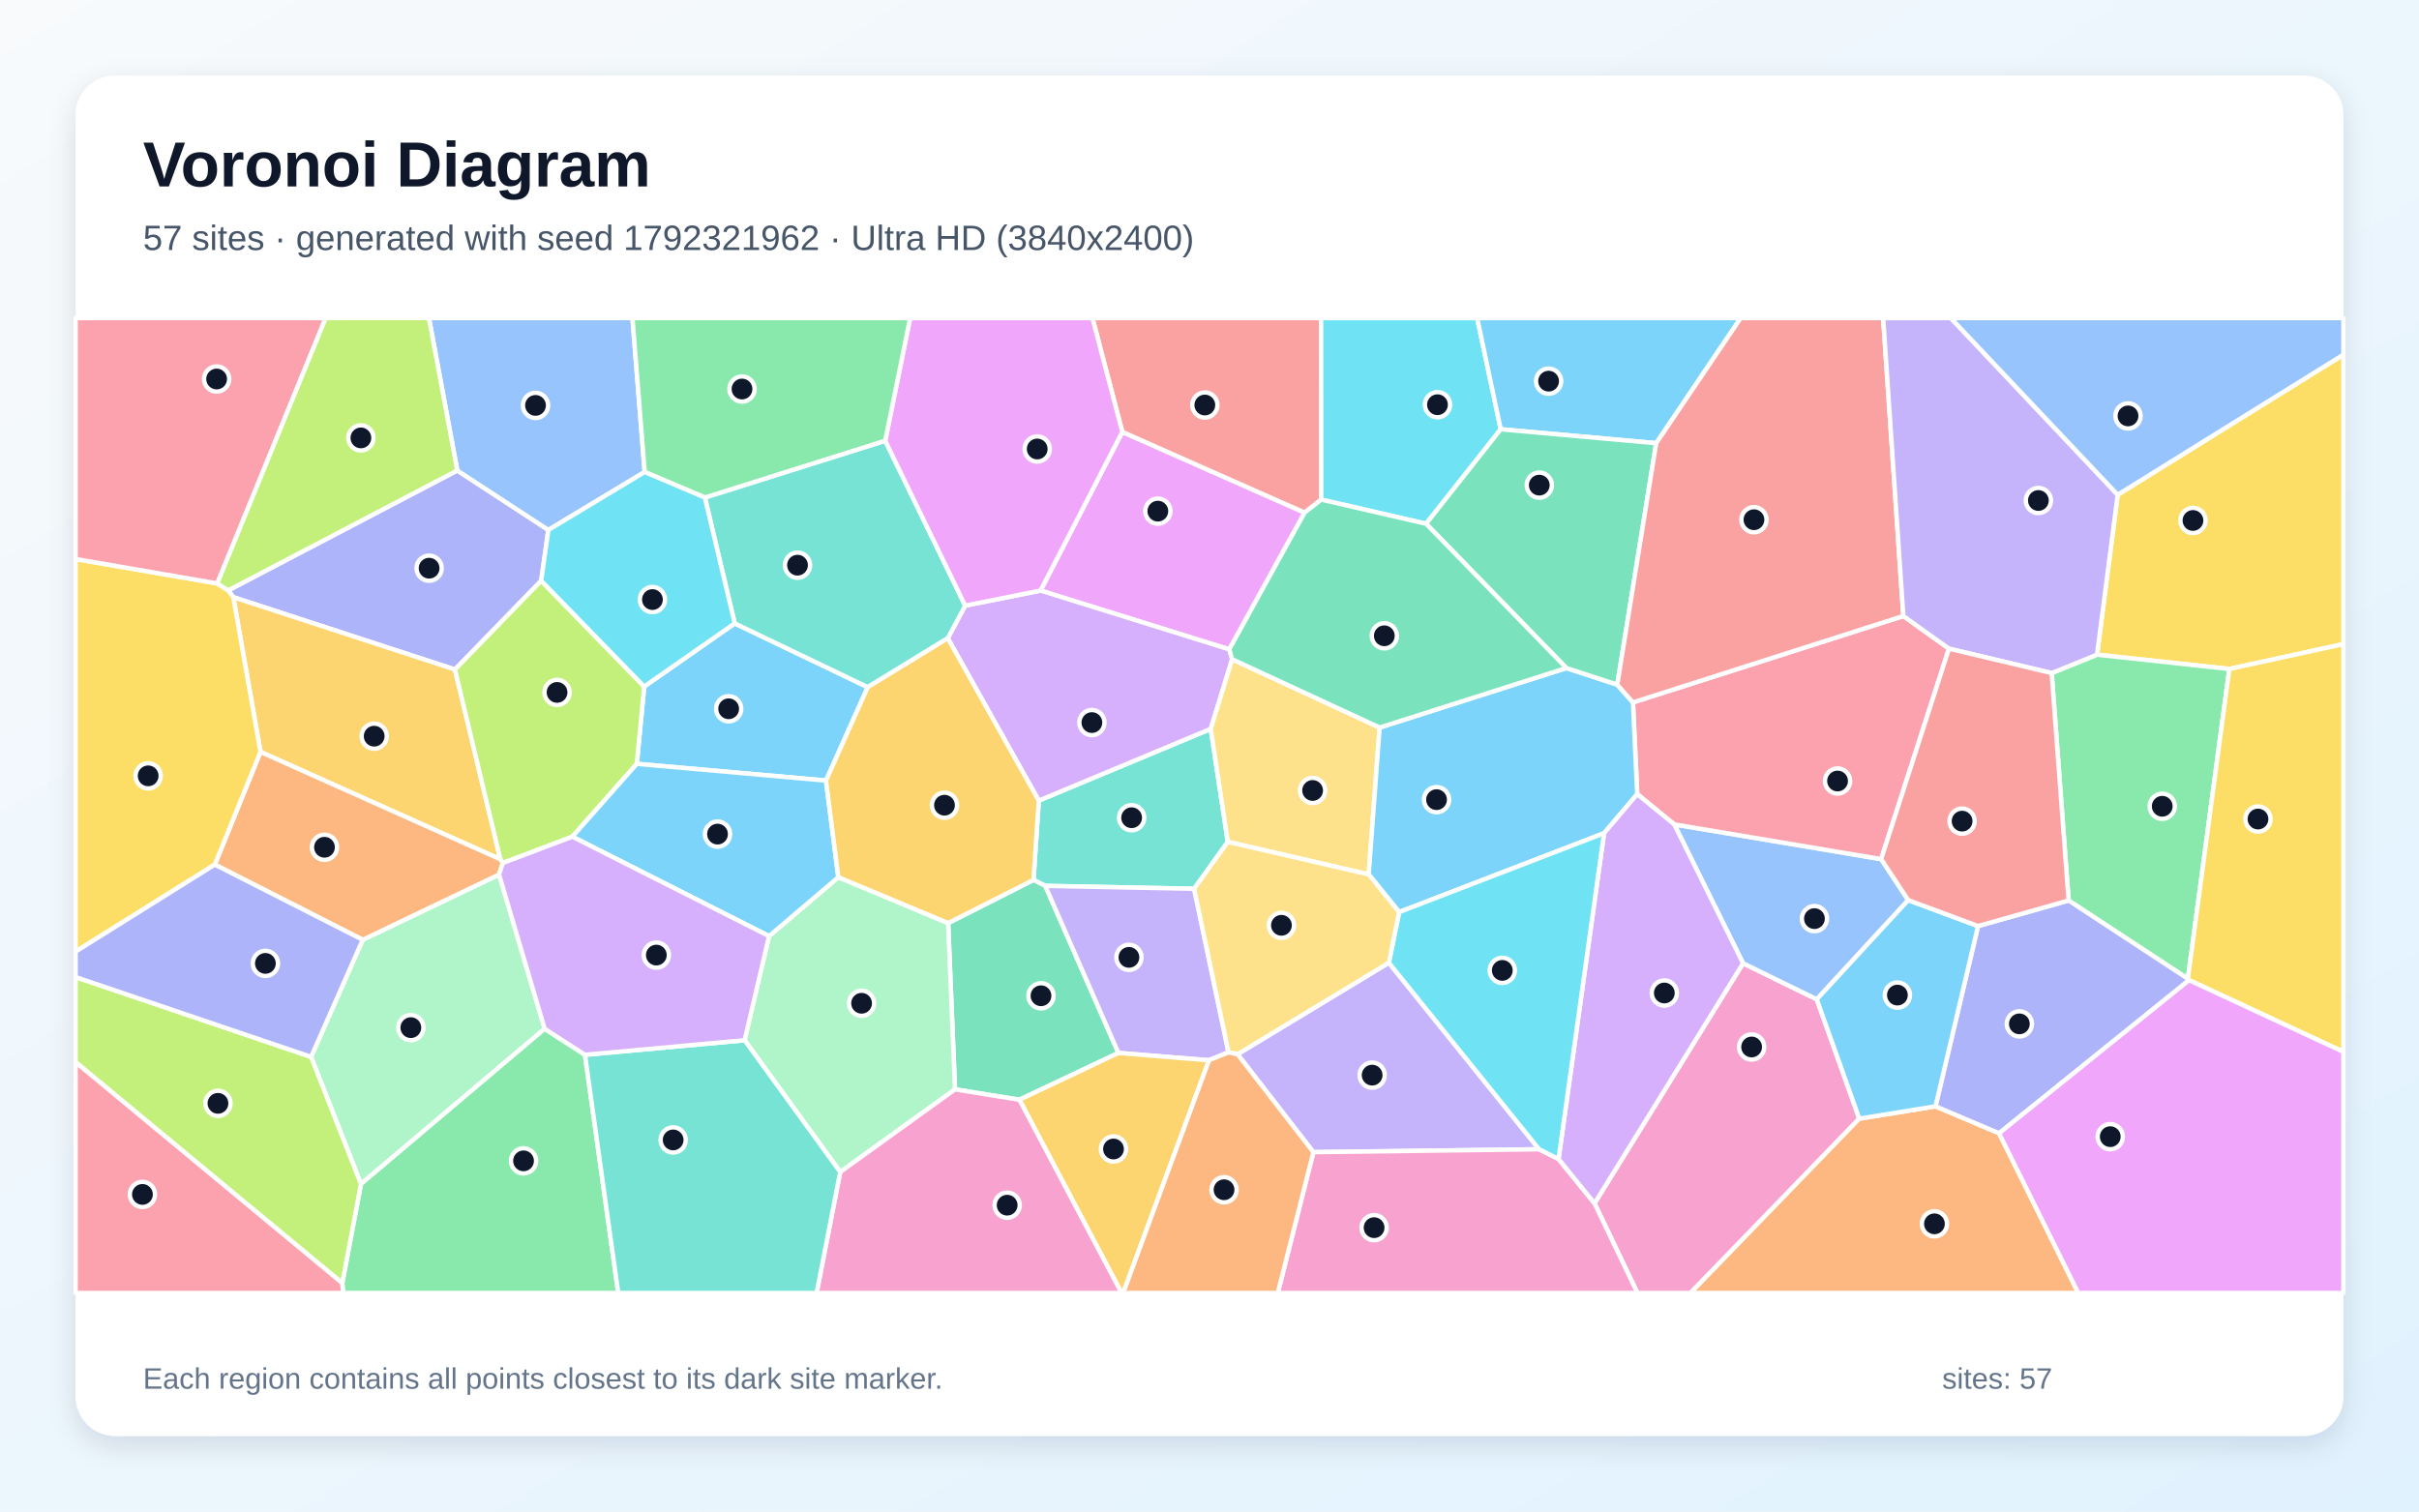
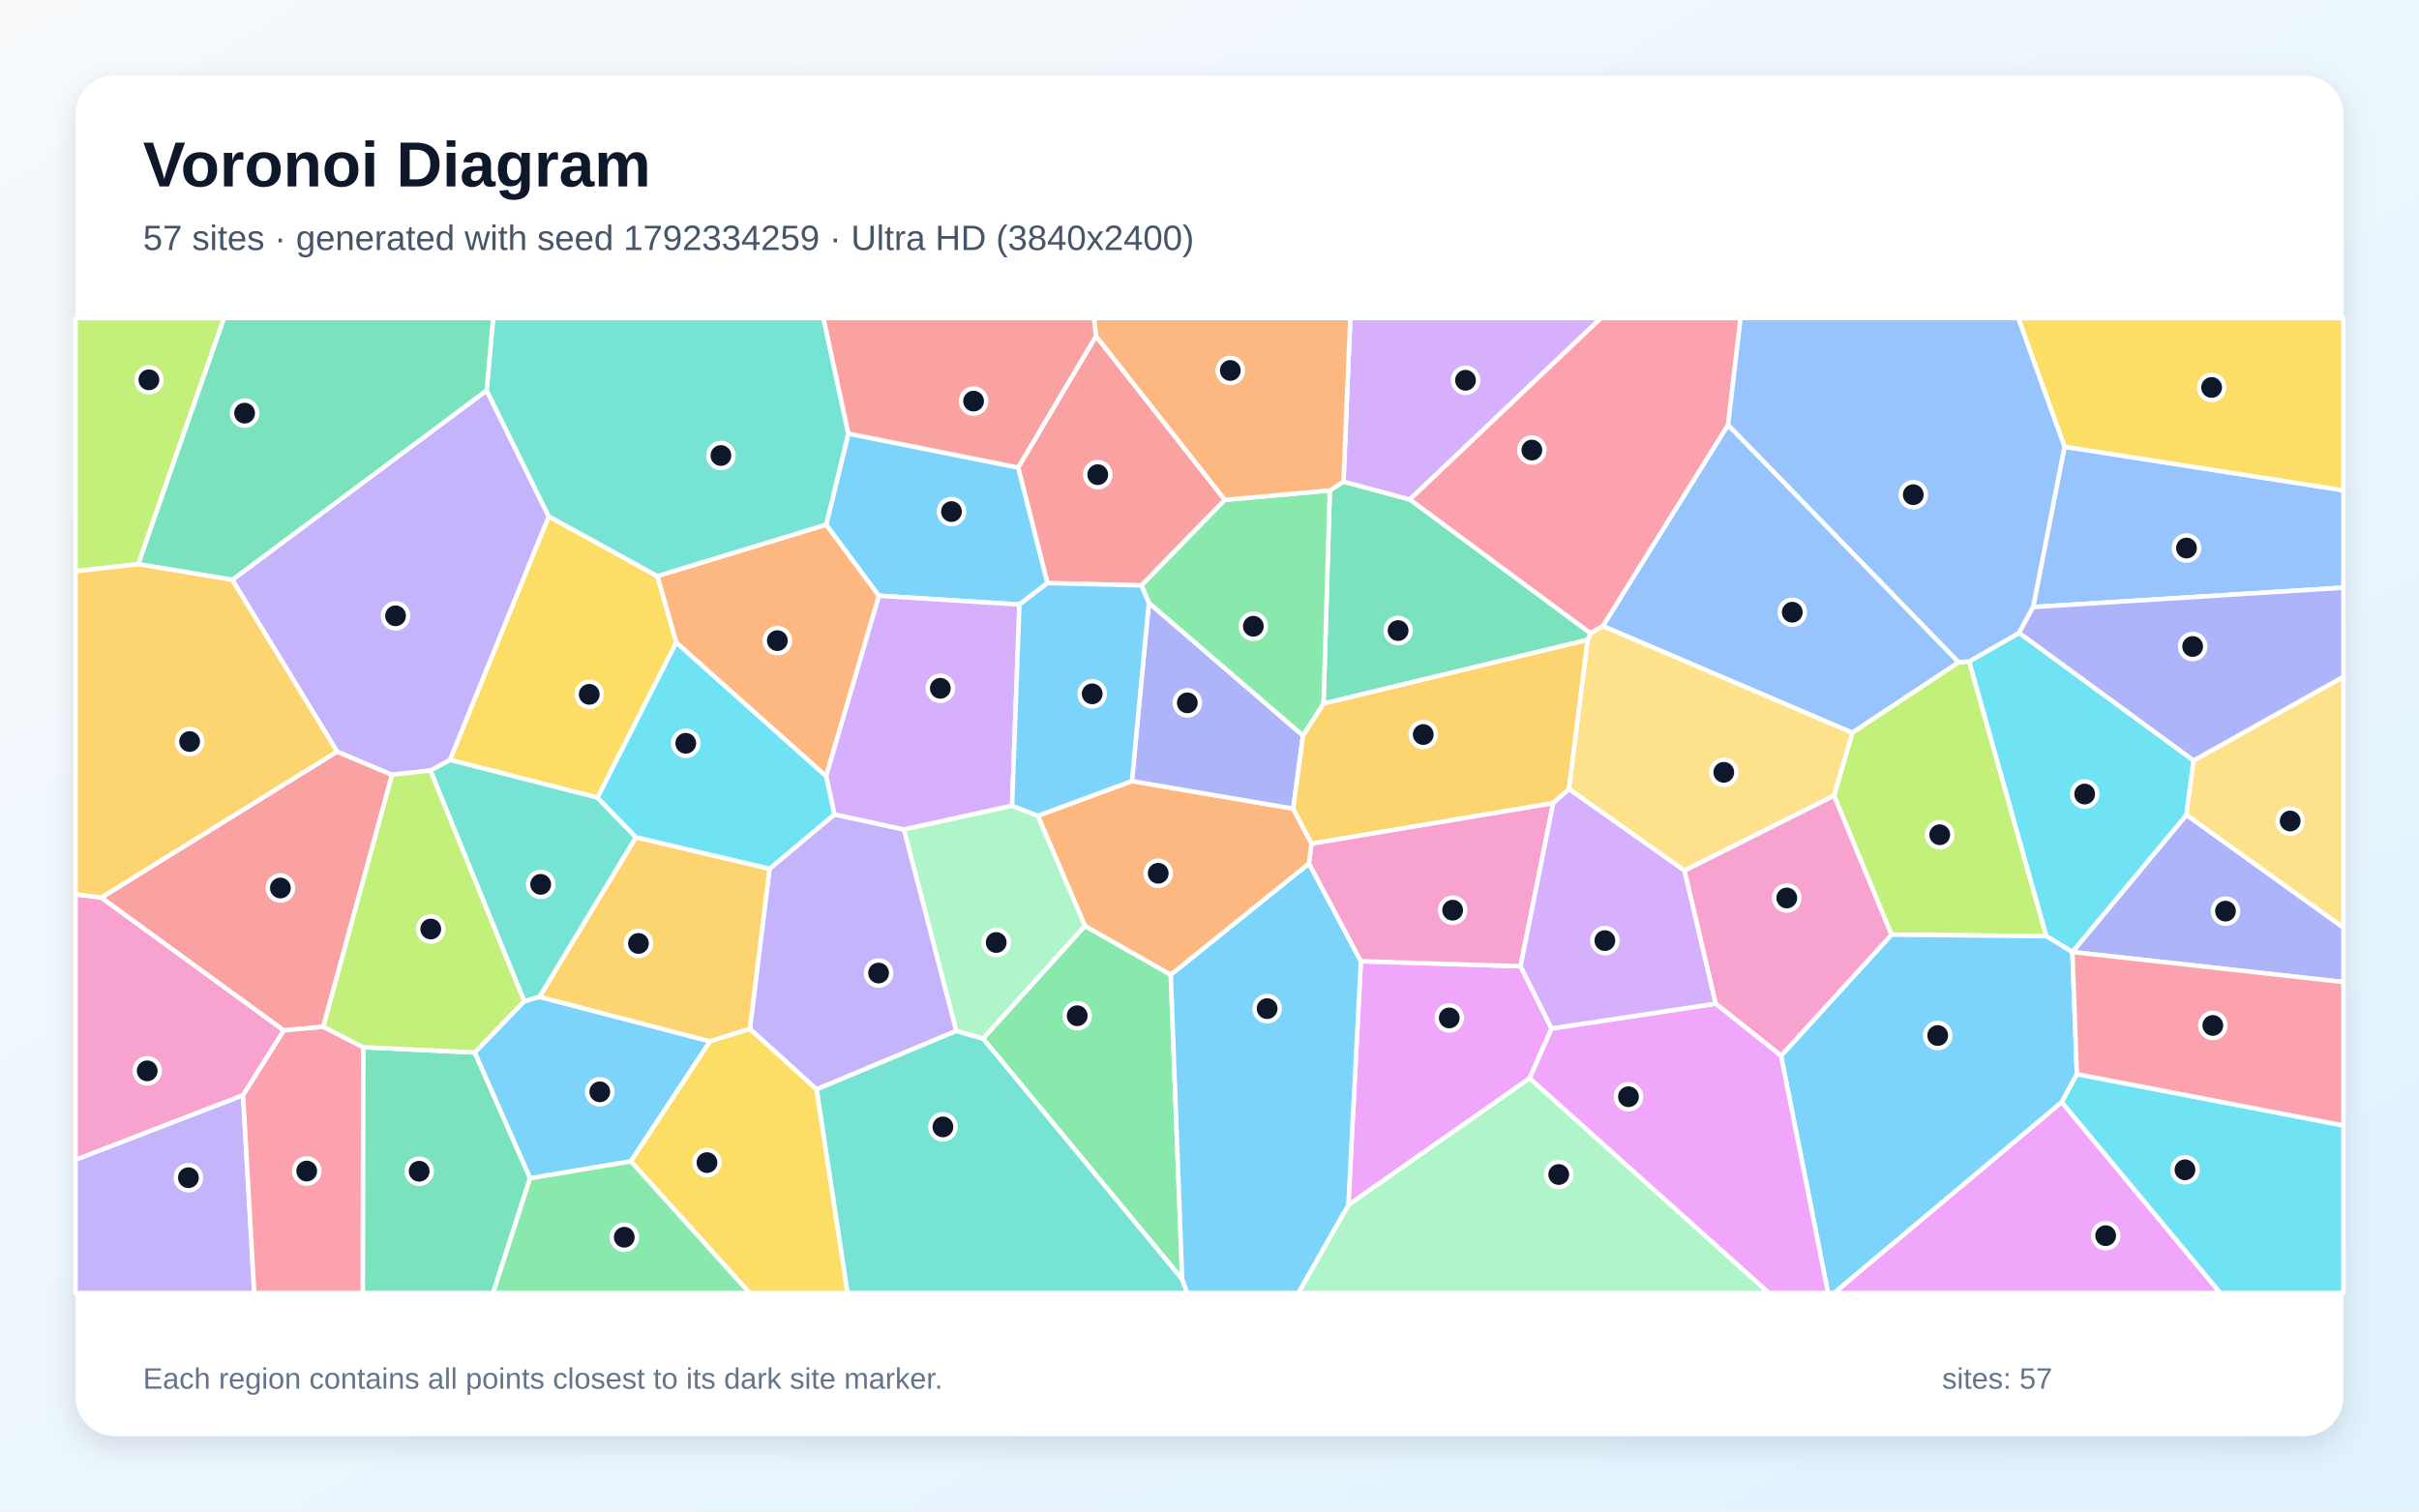
<svg xmlns="http://www.w3.org/2000/svg" width="3840" height="2400" viewBox="0 0 3840 2400" role="img" aria-labelledby="title description">
  <defs>
    <linearGradient id="background" x1="0" y1="0" x2="1" y2="1">
      <stop stop-color="#F8FAFC" />
      <stop offset="1" stop-color="#E0F2FE" />
    </linearGradient>
    <filter id="shadow" x="-5%" y="-5%" width="110%" height="110%">
      <feDropShadow dx="0" dy="15" stdDeviation="22" flood-color="#0F172A" flood-opacity=".12" />
    </filter>
  </defs>
  <rect width="3840" height="2400" fill="url(#background)" />
  <rect x="120" y="120" width="3600" height="2160" rx="63" fill="#FFFFFF" filter="url(#shadow)" />
  <g font-family="Arial, sans-serif">
    <text x="227" y="296" font-size="101" font-weight="700" fill="#0F172A">Voronoi Diagram</text>
-     <text x="227" y="397" font-size="56" fill="#475569">57 sites · generated with seed 1792321962 · Ultra HD (3840x2400)</text>
+     <text x="227" y="397" font-size="56" fill="#475569">57 sites · generated with seed 1792334259 · Ultra HD (3840x2400)</text>
  </g>
  <g stroke="#FFFFFF" stroke-width="7" stroke-linejoin="round">
-     <polygon points="1311.2,1239.4 1010.9,1212.8 1022.6,1090.1 1166.3,989.8 1377.5,1091.1" fill="#38BDF8" fill-opacity="0.65" />
-     <polygon points="1964.5,1673.9 2204.7,1528.6 2443.2,1824.8 2084.9,1829.4" fill="#A78BFA" fill-opacity="0.65" />
-     <polygon points="2531.2,1910.7 2767.0,1529.5 2884.0,1586.7 2951.5,1776.2 2683.6,2053.0 2599.3,2053.0" fill="#F472B6" fill-opacity="0.65" />
-     <polygon points="2951.5,1776.2 3072.5,1756.6 3173.4,1799.4 3299.1,2053.0 2683.6,2053.0" fill="#FB923C" fill-opacity="0.65" />
-     <polygon points="3538.9,1062.2 3328.9,1039.5 3361.7,785.6 3720.0,563.1 3720.0,1022.7" fill="#FACC15" fill-opacity="0.65" />
-     <polygon points="3473.1,1554.1 3283.8,1429.8 3256.9,1068.7 3328.9,1039.5 3538.9,1062.2" fill="#4ADE80" fill-opacity="0.65" />
-     <polygon points="1895.6,1411.2 1659.3,1406.6 1640.6,1397.1 1649.0,1271.2 1922.0,1157.3 1949.1,1336.7" fill="#2DD4BF" fill-opacity="0.65" />
-     <polygon points="2657.8,1309.0 2986.2,1364.1 3029.2,1429.2 2884.0,1586.7 2767.0,1529.5" fill="#60A5FA" fill-opacity="0.65" />
-     <polygon points="1781.6,685.8 2071.0,813.9 1951.4,1031.1 1651.8,937.7" fill="#E879F9" fill-opacity="0.65" />
-     <polygon points="1618.2,1746.2 1516.0,1729.7 1505.1,1465.7 1640.6,1397.1 1659.3,1406.6 1775.4,1671.9" fill="#34D399" fill-opacity="0.65" />
-     <polygon points="2097.4,793.3 2071.0,813.9 1781.6,685.8 1734.2,505.0 2097.1,505.0" fill="#F87171" fill-opacity="0.65" />
-     <polygon points="725.9,747.0 870.5,841.5 859.1,922.1 722.2,1063.1 370.3,948.2 362.3,937.4" fill="#818CF8" fill-opacity="0.65" />
-     <polygon points="413.5,1193.9 370.3,948.2 722.2,1063.1 794.3,1364.4" fill="#FBBF24" fill-opacity="0.65" />
-     <polygon points="908.6,1328.5 798.2,1370.3 794.3,1364.4 722.2,1063.1 859.1,922.1 1022.6,1090.1 1010.9,1212.8" fill="#A3E635" fill-opacity="0.65" />
-     <polygon points="1504.5,1013.4 1532.2,961.6 1651.8,937.7 1951.4,1031.1 1956.0,1046.8 1922.0,1157.3 1649.0,1271.2" fill="#C084FC" fill-opacity="0.65" />
-     <polygon points="2599.0,1260.9 2592.2,1115.3 3021.4,978.1 3093.8,1029.9 2986.2,1364.1 2657.8,1309.0" fill="#FB7185" fill-opacity="0.65" />
-     <polygon points="2382.3,681.6 2263.8,831.6 2097.4,793.3 2097.1,505.0 2344.9,505.0" fill="#22D3EE" fill-opacity="0.65" />
-     <polygon points="493.8,1678.1 575.8,1492.2 792.2,1388.6 864.6,1633.5 573.0,1880.0" fill="#86EFAC" fill-opacity="0.65" />
-     <polygon points="1956.0,1046.8 2190.1,1155.2 2172.7,1388.4 1949.1,1336.7 1922.0,1157.3" fill="#FCD34D" fill-opacity="0.65" />
-     <polygon points="2629.1,703.7 2382.3,681.6 2344.9,505.0 2763.2,505.0" fill="#38BDF8" fill-opacity="0.65" />
-     <polygon points="2221.1,1448.2 2172.7,1388.4 2190.1,1155.2 2486.5,1060.7 2567.3,1087.1 2592.2,1115.3 2599.0,1260.9 2546.3,1323.0" fill="#38BDF8" fill-opacity="0.65" />
-     <polygon points="1919.2,1683.5 1775.4,1671.9 1659.3,1406.6 1895.6,1411.2 1950.2,1670.8" fill="#A78BFA" fill-opacity="0.65" />
-     <polygon points="2084.9,1829.4 2443.2,1824.8 2474.1,1840.2 2531.2,1910.7 2599.3,2053.0 2028.4,2053.0" fill="#F472B6" fill-opacity="0.65" />
-     <polygon points="792.2,1388.6 575.8,1492.2 341.0,1372.8 413.5,1193.9 794.3,1364.4 798.2,1370.3" fill="#FB923C" fill-opacity="0.65" />
-     <polygon points="341.0,1372.8 120.0,1511.0 120.0,887.6 344.9,926.4 362.3,937.4 370.3,948.2 413.5,1193.9" fill="#FACC15" fill-opacity="0.65" />
-     <polygon points="543.3,2037.4 573.0,1880.0 864.6,1633.5 928.6,1674.8 981.4,2053.0 544.7,2053.0" fill="#4ADE80" fill-opacity="0.65" />
-     <polygon points="1118.9,790.0 1405.2,699.8 1532.2,961.6 1504.5,1013.4 1377.5,1091.1 1166.3,989.8" fill="#2DD4BF" fill-opacity="0.65" />
-     <polygon points="1023.4,749.4 870.5,841.5 725.9,747.0 680.9,505.0 1004.0,505.0" fill="#60A5FA" fill-opacity="0.65" />
-     <polygon points="1781.6,685.8 1651.8,937.7 1532.2,961.6 1405.2,699.8 1444.8,505.0 1734.2,505.0" fill="#E879F9" fill-opacity="0.65" />
-     <polygon points="2629.1,703.7 2567.3,1087.1 2486.5,1060.7 2263.8,831.6 2382.3,681.6" fill="#34D399" fill-opacity="0.65" />
-     <polygon points="3021.4,978.1 2592.2,1115.3 2567.3,1087.1 2629.1,703.7 2763.2,505.0 2989.4,505.0" fill="#F87171" fill-opacity="0.65" />
-     <polygon points="3173.4,1799.4 3072.5,1756.6 3140.0,1470.4 3283.8,1429.8 3473.1,1554.1 3475.0,1556.3" fill="#818CF8" fill-opacity="0.65" />
-     <polygon points="1618.2,1746.2 1775.4,1671.9 1919.2,1683.5 1783.0,2053.0 1780.4,2053.0" fill="#FBBF24" fill-opacity="0.65" />
-     <polygon points="120.0,1686.5 120.0,1551.4 493.8,1678.1 573.0,1880.0 543.3,2037.4" fill="#A3E635" fill-opacity="0.65" />
-     <polygon points="2546.3,1323.0 2599.0,1260.9 2657.8,1309.0 2767.0,1529.5 2531.2,1910.7 2474.1,1840.2" fill="#C084FC" fill-opacity="0.65" />
-     <polygon points="344.9,926.4 120.0,887.6 120.0,505.0 517.0,505.0" fill="#FB7185" fill-opacity="0.65" />
-     <polygon points="2221.1,1448.2 2546.3,1323.0 2474.1,1840.2 2443.2,1824.8 2204.7,1528.6" fill="#22D3EE" fill-opacity="0.65" />
-     <polygon points="1333.8,1860.9 1182.0,1651.7 1220.8,1486.4 1330.8,1392.8 1505.1,1465.7 1516.0,1729.7" fill="#86EFAC" fill-opacity="0.65" />
-     <polygon points="1950.2,1670.8 1895.6,1411.2 1949.1,1336.7 2172.7,1388.4 2221.1,1448.2 2204.7,1528.6 1964.5,1673.9" fill="#FCD34D" fill-opacity="0.65" />
-     <polygon points="3029.2,1429.2 3140.0,1470.4 3072.5,1756.6 2951.5,1776.2 2884.0,1586.7" fill="#38BDF8" fill-opacity="0.65" />
-     <polygon points="1330.8,1392.8 1220.8,1486.4 908.6,1328.5 1010.9,1212.8 1311.2,1239.4" fill="#38BDF8" fill-opacity="0.65" />
-     <polygon points="3361.7,785.6 3328.9,1039.5 3256.9,1068.7 3093.8,1029.9 3021.4,978.1 2989.4,505.0 3096.8,505.0" fill="#A78BFA" fill-opacity="0.65" />
-     <polygon points="1333.8,1860.9 1516.0,1729.7 1618.2,1746.2 1780.4,2053.0 1296.3,2053.0" fill="#F472B6" fill-opacity="0.65" />
-     <polygon points="1919.2,1683.5 1950.2,1670.8 1964.5,1673.9 2084.9,1829.4 2028.4,2053.0 1783.0,2053.0" fill="#FB923C" fill-opacity="0.65" />
-     <polygon points="3475.0,1556.3 3473.1,1554.1 3538.9,1062.2 3720.0,1022.7 3720.0,1670.2" fill="#FACC15" fill-opacity="0.65" />
-     <polygon points="1405.2,699.8 1118.9,790.0 1023.4,749.4 1004.0,505.0 1444.8,505.0" fill="#4ADE80" fill-opacity="0.65" />
-     <polygon points="928.6,1674.8 1182.0,1651.7 1333.8,1860.9 1296.3,2053.0 981.4,2053.0" fill="#2DD4BF" fill-opacity="0.65" />
-     <polygon points="3361.7,785.6 3096.8,505.0 3720.0,505.0 3720.0,563.1" fill="#60A5FA" fill-opacity="0.65" />
-     <polygon points="3173.4,1799.4 3475.0,1556.3 3720.0,1670.2 3720.0,2053.0 3299.1,2053.0" fill="#E879F9" fill-opacity="0.65" />
-     <polygon points="2263.8,831.6 2486.5,1060.7 2190.1,1155.2 1956.0,1046.8 1951.4,1031.1 2071.0,813.9 2097.4,793.3" fill="#34D399" fill-opacity="0.65" />
-     <polygon points="3256.9,1068.7 3283.8,1429.8 3140.0,1470.4 3029.2,1429.2 2986.2,1364.1 3093.8,1029.9" fill="#F87171" fill-opacity="0.65" />
-     <polygon points="120.0,1551.4 120.0,1511.0 341.0,1372.8 575.8,1492.2 493.8,1678.1" fill="#818CF8" fill-opacity="0.65" />
-     <polygon points="1505.1,1465.7 1330.8,1392.8 1311.2,1239.4 1377.5,1091.1 1504.5,1013.4 1649.0,1271.2 1640.6,1397.1" fill="#FBBF24" fill-opacity="0.65" />
-     <polygon points="725.9,747.0 362.3,937.4 344.9,926.4 517.0,505.0 680.9,505.0" fill="#A3E635" fill-opacity="0.65" />
-     <polygon points="1220.8,1486.4 1182.0,1651.7 928.6,1674.8 864.6,1633.5 792.2,1388.6 798.2,1370.3 908.6,1328.5" fill="#C084FC" fill-opacity="0.65" />
-     <polygon points="120.0,1686.5 543.3,2037.4 544.7,2053.0 120.0,2053.0" fill="#FB7185" fill-opacity="0.65" />
-     <polygon points="1023.4,749.4 1118.9,790.0 1166.3,989.8 1022.6,1090.1 859.1,922.1 870.5,841.5" fill="#22D3EE" fill-opacity="0.65" />
+     <polygon points="1001.4,1844.0 841.4,1870.9 753.5,1671.2 832.1,1589.7 856.3,1582.8 1127.2,1653.4" fill="#38BDF8" fill-opacity="0.65" />
+     <polygon points="1518.2,1636.9 1296.2,1729.7 1190.3,1633.7 1221.6,1379.4 1324.5,1293.1 1435.1,1317.1" fill="#A78BFA" fill-opacity="0.65" />
+     <polygon points="160.9,1425.1 450.6,1636.1 385.9,1739.1 120.0,1841.6 120.0,1419.9" fill="#F472B6" fill-opacity="0.65" />
+     <polygon points="1311.6,832.9 1395.3,945.9 1311.4,1232.6 1073.5,1020.3 1043.3,914.7" fill="#FB923C" fill-opacity="0.65" />
+     <polygon points="871.0,819.8 1043.3,914.7 1073.5,1020.3 948.5,1266.5 714.2,1206.6" fill="#FACC15" fill-opacity="0.65" />
+     <polygon points="1722.2,1470.1 1858.5,1547.6 1876.7,2031.2 1560.4,1649.0" fill="#4ADE80" fill-opacity="0.65" />
+     <polygon points="1296.2,1729.7 1518.2,1636.9 1560.4,1649.0 1876.7,2031.2 1884.7,2053.0 1345.2,2053.0" fill="#2DD4BF" fill-opacity="0.65" />
+     <polygon points="3227.5,963.9 3277.2,709.3 3720.0,778.5 3720.0,933.1" fill="#60A5FA" fill-opacity="0.65" />
+     <polygon points="2413.8,1534.2 2463.0,1633.1 2428.3,1712.1 2140.4,1913.3 2160.3,1526.2" fill="#E879F9" fill-opacity="0.65" />
+     <polygon points="2520.5,1015.9 2101.0,1117.2 2111.0,778.7 2132.7,764.8 2238.1,793.1 2525.0,1005.6" fill="#34D399" fill-opacity="0.65" />
+     <polygon points="1739.8,533.6 1944.4,793.7 1812.0,929.6 1662.6,925.8 1616.2,742.3" fill="#F87171" fill-opacity="0.65" />
+     <polygon points="3289.8,1511.6 3289.7,1511.6 3470.8,1293.9 3720.0,1472.7 3720.0,1559.3" fill="#818CF8" fill-opacity="0.65" />
+     <polygon points="1009.5,1329.3 1221.6,1379.4 1190.3,1633.7 1127.2,1653.4 856.3,1582.8" fill="#FBBF24" fill-opacity="0.65" />
+     <polygon points="3002.6,1484.1 2911.4,1263.4 2940.4,1163.2 3109.0,1051.5 3126.0,1050.2 3248.5,1486.5" fill="#A3E635" fill-opacity="0.65" />
+     <polygon points="2238.1,793.1 2132.7,764.8 2143.5,505.0 2541.5,505.0" fill="#C084FC" fill-opacity="0.65" />
+     <polygon points="2743.2,675.0 2544.7,993.9 2525.0,1005.6 2238.1,793.1 2541.5,505.0 2763.1,505.0" fill="#FB7185" fill-opacity="0.65" />
+     <polygon points="3482.2,1207.5 3470.8,1293.9 3289.7,1511.6 3248.5,1486.5 3126.0,1050.2 3205.2,1004.8" fill="#22D3EE" fill-opacity="0.65" />
+     <polygon points="2140.4,1913.3 2428.3,1712.1 2808.2,2053.0 2060.9,2053.0" fill="#86EFAC" fill-opacity="0.65" />
+     <polygon points="3470.8,1293.9 3482.2,1207.5 3720.0,1074.6 3720.0,1472.7" fill="#FCD34D" fill-opacity="0.65" />
+     <polygon points="1876.7,2031.2 1858.5,1547.6 2077.9,1371.0 2160.3,1526.2 2140.4,1913.3 2060.9,2053.0 1884.7,2053.0" fill="#38BDF8" fill-opacity="0.65" />
+     <polygon points="1616.2,742.3 1662.6,925.8 1618.3,959.9 1395.3,945.9 1311.6,832.9 1346.7,688.4" fill="#38BDF8" fill-opacity="0.65" />
+     <polygon points="120.0,1841.6 385.9,1739.1 403.6,2053.0 120.0,2053.0" fill="#A78BFA" fill-opacity="0.65" />
+     <polygon points="2465.7,1275.0 2413.8,1534.2 2160.3,1526.2 2077.9,1371.0 2081.9,1339.4" fill="#F472B6" fill-opacity="0.65" />
+     <polygon points="1647.4,1295.2 1796.8,1240.2 2052.9,1284.0 2081.9,1339.4 2077.9,1371.0 1858.5,1547.6 1722.2,1470.1" fill="#FB923C" fill-opacity="0.65" />
+     <polygon points="3277.2,709.3 3203.8,505.0 3720.0,505.0 3720.0,778.5" fill="#FACC15" fill-opacity="0.65" />
+     <polygon points="2068.4,1168.2 1823.7,957.4 1812.0,929.6 1944.4,793.7 2111.0,778.7 2101.0,1117.2" fill="#4ADE80" fill-opacity="0.65" />
+     <polygon points="683.2,1223.4 714.2,1206.6 948.5,1266.5 1009.5,1329.3 856.3,1582.8 832.1,1589.7" fill="#2DD4BF" fill-opacity="0.65" />
+     <polygon points="3205.2,1004.8 3126.0,1050.2 3109.0,1051.5 2743.2,675.0 2763.1,505.0 3203.8,505.0 3277.2,709.3 3227.5,963.9" fill="#60A5FA" fill-opacity="0.65" />
+     <polygon points="3272.8,1749.8 3524.6,2053.0 2911.3,2053.0" fill="#E879F9" fill-opacity="0.65" />
+     <polygon points="576.5,1662.7 753.5,1671.2 841.4,1870.9 782.8,2053.0 575.8,2053.0" fill="#34D399" fill-opacity="0.65" />
+     <polygon points="513.2,1630.3 450.6,1636.1 160.9,1425.1 535.1,1193.3 622.4,1230.2" fill="#F87171" fill-opacity="0.65" />
+     <polygon points="1823.7,957.4 2068.4,1168.2 2052.9,1284.0 1796.8,1240.2" fill="#818CF8" fill-opacity="0.65" />
+     <polygon points="2490.7,1253.0 2465.7,1275.0 2081.9,1339.4 2052.9,1284.0 2068.4,1168.2 2101.0,1117.2 2520.5,1015.9" fill="#FBBF24" fill-opacity="0.65" />
+     <polygon points="219.5,895.8 120.0,907.0 120.0,505.0 355.7,505.0" fill="#A3E635" fill-opacity="0.65" />
+     <polygon points="1618.3,959.9 1606.6,1279.4 1435.1,1317.1 1324.5,1293.1 1311.4,1232.6 1395.3,945.9" fill="#C084FC" fill-opacity="0.65" />
+     <polygon points="385.9,1739.1 450.6,1636.1 513.2,1630.3 576.5,1662.7 575.8,2053.0 403.6,2053.0" fill="#FB7185" fill-opacity="0.65" />
+     <polygon points="3272.8,1749.8 3296.9,1705.5 3720.0,1787.0 3720.0,2053.0 3524.6,2053.0" fill="#22D3EE" fill-opacity="0.65" />
+     <polygon points="1606.6,1279.4 1647.4,1295.2 1722.2,1470.1 1560.4,1649.0 1518.2,1636.9 1435.1,1317.1" fill="#86EFAC" fill-opacity="0.65" />
+     <polygon points="2940.4,1163.2 2911.4,1263.4 2673.9,1382.4 2490.7,1253.0 2520.5,1015.9 2525.0,1005.6 2544.7,993.9" fill="#FCD34D" fill-opacity="0.65" />
+     <polygon points="1606.6,1279.4 1618.3,959.9 1662.6,925.8 1812.0,929.6 1823.7,957.4 1796.8,1240.2 1647.4,1295.2" fill="#38BDF8" fill-opacity="0.65" />
+     <polygon points="2827.3,1676.3 3002.6,1484.1 3248.5,1486.5 3289.7,1511.6 3289.8,1511.6 3296.9,1705.5 3272.8,1749.8 2911.3,2053.0 2901.9,2053.0" fill="#38BDF8" fill-opacity="0.65" />
+     <polygon points="368.7,920.7 772.5,619.9 871.0,819.8 714.2,1206.6 683.2,1223.4 622.4,1230.2 535.1,1193.3" fill="#A78BFA" fill-opacity="0.65" />
+     <polygon points="2827.3,1676.3 2723.4,1593.6 2673.9,1382.4 2911.4,1263.4 3002.6,1484.1" fill="#F472B6" fill-opacity="0.65" />
+     <polygon points="2132.7,764.8 2111.0,778.7 1944.4,793.7 1739.8,533.6 1736.4,505.0 2143.5,505.0" fill="#FB923C" fill-opacity="0.65" />
+     <polygon points="1001.4,1844.0 1127.2,1653.4 1190.3,1633.7 1296.2,1729.7 1345.2,2053.0 1189.9,2053.0" fill="#FACC15" fill-opacity="0.65" />
+     <polygon points="841.4,1870.9 1001.4,1844.0 1189.9,2053.0 782.8,2053.0" fill="#4ADE80" fill-opacity="0.65" />
+     <polygon points="1346.7,688.4 1311.6,832.9 1043.3,914.7 871.0,819.8 772.5,619.9 782.8,505.0 1307.2,505.0" fill="#2DD4BF" fill-opacity="0.65" />
+     <polygon points="3109.0,1051.5 2940.4,1163.2 2544.7,993.9 2743.2,675.0" fill="#60A5FA" fill-opacity="0.65" />
+     <polygon points="2428.3,1712.1 2463.0,1633.1 2723.4,1593.6 2827.3,1676.3 2901.9,2053.0 2808.2,2053.0" fill="#E879F9" fill-opacity="0.65" />
+     <polygon points="772.5,619.9 368.7,920.7 219.5,895.8 355.7,505.0 782.8,505.0" fill="#34D399" fill-opacity="0.65" />
+     <polygon points="1739.8,533.6 1616.2,742.3 1346.7,688.4 1307.2,505.0 1736.4,505.0" fill="#F87171" fill-opacity="0.65" />
+     <polygon points="3482.2,1207.5 3205.2,1004.8 3227.5,963.9 3720.0,933.1 3720.0,1074.6" fill="#818CF8" fill-opacity="0.65" />
+     <polygon points="219.5,895.8 368.7,920.7 535.1,1193.3 160.9,1425.1 120.0,1419.9 120.0,907.0" fill="#FBBF24" fill-opacity="0.65" />
+     <polygon points="576.5,1662.7 513.2,1630.3 622.4,1230.2 683.2,1223.4 832.1,1589.7 753.5,1671.2" fill="#A3E635" fill-opacity="0.65" />
+     <polygon points="2723.4,1593.6 2463.0,1633.1 2413.8,1534.2 2465.7,1275.0 2490.7,1253.0 2673.9,1382.4" fill="#C084FC" fill-opacity="0.65" />
+     <polygon points="3296.9,1705.5 3289.8,1511.6 3720.0,1559.3 3720.0,1787.0" fill="#FB7185" fill-opacity="0.65" />
+     <polygon points="1009.5,1329.3 948.5,1266.5 1073.5,1020.3 1311.4,1232.6 1324.5,1293.1 1221.6,1379.4" fill="#22D3EE" fill-opacity="0.65" />
  </g>
  <g>
-     <circle cx="1156.7" cy="1125.4" r="20" fill="#0F172A" stroke="#FFFFFF" stroke-width="7" />
-     <circle cx="2178.2" cy="1707.1" r="20" fill="#0F172A" stroke="#FFFFFF" stroke-width="7" />
-     <circle cx="2780.6" cy="1662.4" r="20" fill="#0F172A" stroke="#FFFFFF" stroke-width="7" />
-     <circle cx="3070.8" cy="1943.2" r="20" fill="#0F172A" stroke="#FFFFFF" stroke-width="7" />
-     <circle cx="3481.2" cy="826.4" r="20" fill="#0F172A" stroke="#FFFFFF" stroke-width="7" />
-     <circle cx="3432.4" cy="1280.2" r="20" fill="#0F172A" stroke="#FFFFFF" stroke-width="7" />
-     <circle cx="1796.4" cy="1298.4" r="20" fill="#0F172A" stroke="#FFFFFF" stroke-width="7" />
-     <circle cx="2880.3" cy="1458.6" r="20" fill="#0F172A" stroke="#FFFFFF" stroke-width="7" />
-     <circle cx="1838.0" cy="811.6" r="20" fill="#0F172A" stroke="#FFFFFF" stroke-width="7" />
-     <circle cx="1652.5" cy="1581.1" r="20" fill="#0F172A" stroke="#FFFFFF" stroke-width="7" />
-     <circle cx="1912.6" cy="643.1" r="20" fill="#0F172A" stroke="#FFFFFF" stroke-width="7" />
-     <circle cx="681.2" cy="902.2" r="20" fill="#0F172A" stroke="#FFFFFF" stroke-width="7" />
-     <circle cx="594.0" cy="1168.9" r="20" fill="#0F172A" stroke="#FFFFFF" stroke-width="7" />
-     <circle cx="884.3" cy="1099.4" r="20" fill="#0F172A" stroke="#FFFFFF" stroke-width="7" />
-     <circle cx="1733.3" cy="1147.3" r="20" fill="#0F172A" stroke="#FFFFFF" stroke-width="7" />
-     <circle cx="2917.0" cy="1240.1" r="20" fill="#0F172A" stroke="#FFFFFF" stroke-width="7" />
-     <circle cx="2281.9" cy="642.6" r="20" fill="#0F172A" stroke="#FFFFFF" stroke-width="7" />
-     <circle cx="652.2" cy="1631.7" r="20" fill="#0F172A" stroke="#FFFFFF" stroke-width="7" />
-     <circle cx="2083.7" cy="1255.1" r="20" fill="#0F172A" stroke="#FFFFFF" stroke-width="7" />
-     <circle cx="2458.3" cy="605.2" r="20" fill="#0F172A" stroke="#FFFFFF" stroke-width="7" />
-     <circle cx="2280.4" cy="1269.7" r="20" fill="#0F172A" stroke="#FFFFFF" stroke-width="7" />
-     <circle cx="1792.1" cy="1520.1" r="20" fill="#0F172A" stroke="#FFFFFF" stroke-width="7" />
-     <circle cx="2181.3" cy="1949.3" r="20" fill="#0F172A" stroke="#FFFFFF" stroke-width="7" />
-     <circle cx="515.1" cy="1345.3" r="20" fill="#0F172A" stroke="#FFFFFF" stroke-width="7" />
-     <circle cx="235.2" cy="1231.9" r="20" fill="#0F172A" stroke="#FFFFFF" stroke-width="7" />
-     <circle cx="831.1" cy="1843.2" r="20" fill="#0F172A" stroke="#FFFFFF" stroke-width="7" />
-     <circle cx="1266.0" cy="897.4" r="20" fill="#0F172A" stroke="#FFFFFF" stroke-width="7" />
-     <circle cx="850.1" cy="643.7" r="20" fill="#0F172A" stroke="#FFFFFF" stroke-width="7" />
-     <circle cx="1646.5" cy="712.9" r="20" fill="#0F172A" stroke="#FFFFFF" stroke-width="7" />
-     <circle cx="2443.5" cy="770.3" r="20" fill="#0F172A" stroke="#FFFFFF" stroke-width="7" />
-     <circle cx="2784.3" cy="825.2" r="20" fill="#0F172A" stroke="#FFFFFF" stroke-width="7" />
-     <circle cx="3205.6" cy="1625.7" r="20" fill="#0F172A" stroke="#FFFFFF" stroke-width="7" />
-     <circle cx="1767.6" cy="1824.4" r="20" fill="#0F172A" stroke="#FFFFFF" stroke-width="7" />
-     <circle cx="346.0" cy="1751.9" r="20" fill="#0F172A" stroke="#FFFFFF" stroke-width="7" />
-     <circle cx="2642.0" cy="1576.7" r="20" fill="#0F172A" stroke="#FFFFFF" stroke-width="7" />
-     <circle cx="343.9" cy="601.8" r="20" fill="#0F172A" stroke="#FFFFFF" stroke-width="7" />
-     <circle cx="2384.8" cy="1540.8" r="20" fill="#0F172A" stroke="#FFFFFF" stroke-width="7" />
-     <circle cx="1367.7" cy="1593.0" r="20" fill="#0F172A" stroke="#FFFFFF" stroke-width="7" />
-     <circle cx="2034.2" cy="1469.2" r="20" fill="#0F172A" stroke="#FFFFFF" stroke-width="7" />
-     <circle cx="3012.0" cy="1580.0" r="20" fill="#0F172A" stroke="#FFFFFF" stroke-width="7" />
-     <circle cx="1139.0" cy="1324.4" r="20" fill="#0F172A" stroke="#FFFFFF" stroke-width="7" />
-     <circle cx="3235.8" cy="794.7" r="20" fill="#0F172A" stroke="#FFFFFF" stroke-width="7" />
-     <circle cx="1598.8" cy="1913.6" r="20" fill="#0F172A" stroke="#FFFFFF" stroke-width="7" />
-     <circle cx="1943.1" cy="1889.1" r="20" fill="#0F172A" stroke="#FFFFFF" stroke-width="7" />
-     <circle cx="3584.4" cy="1300.5" r="20" fill="#0F172A" stroke="#FFFFFF" stroke-width="7" />
-     <circle cx="1177.9" cy="617.7" r="20" fill="#0F172A" stroke="#FFFFFF" stroke-width="7" />
-     <circle cx="1068.6" cy="1810.0" r="20" fill="#0F172A" stroke="#FFFFFF" stroke-width="7" />
-     <circle cx="3378.1" cy="660.4" r="20" fill="#0F172A" stroke="#FFFFFF" stroke-width="7" />
-     <circle cx="3349.9" cy="1804.8" r="20" fill="#0F172A" stroke="#FFFFFF" stroke-width="7" />
-     <circle cx="2197.5" cy="1009.5" r="20" fill="#0F172A" stroke="#FFFFFF" stroke-width="7" />
-     <circle cx="3114.7" cy="1303.8" r="20" fill="#0F172A" stroke="#FFFFFF" stroke-width="7" />
-     <circle cx="421.3" cy="1529.7" r="20" fill="#0F172A" stroke="#FFFFFF" stroke-width="7" />
-     <circle cx="1499.3" cy="1278.5" r="20" fill="#0F172A" stroke="#FFFFFF" stroke-width="7" />
-     <circle cx="572.9" cy="695.3" r="20" fill="#0F172A" stroke="#FFFFFF" stroke-width="7" />
-     <circle cx="1041.9" cy="1516.5" r="20" fill="#0F172A" stroke="#FFFFFF" stroke-width="7" />
-     <circle cx="226.1" cy="1896.5" r="20" fill="#0F172A" stroke="#FFFFFF" stroke-width="7" />
-     <circle cx="1035.7" cy="952.0" r="20" fill="#0F172A" stroke="#FFFFFF" stroke-width="7" />
+     <circle cx="952.1" cy="1733.6" r="20" fill="#0F172A" stroke="#FFFFFF" stroke-width="7" />
+     <circle cx="1394.7" cy="1545.0" r="20" fill="#0F172A" stroke="#FFFFFF" stroke-width="7" />
+     <circle cx="233.7" cy="1700.3" r="20" fill="#0F172A" stroke="#FFFFFF" stroke-width="7" />
+     <circle cx="1234.0" cy="1017.2" r="20" fill="#0F172A" stroke="#FFFFFF" stroke-width="7" />
+     <circle cx="935.4" cy="1102.5" r="20" fill="#0F172A" stroke="#FFFFFF" stroke-width="7" />
+     <circle cx="1710.0" cy="1612.8" r="20" fill="#0F172A" stroke="#FFFFFF" stroke-width="7" />
+     <circle cx="1496.8" cy="1789.3" r="20" fill="#0F172A" stroke="#FFFFFF" stroke-width="7" />
+     <circle cx="3470.9" cy="870.2" r="20" fill="#0F172A" stroke="#FFFFFF" stroke-width="7" />
+     <circle cx="2300.6" cy="1616.3" r="20" fill="#0F172A" stroke="#FFFFFF" stroke-width="7" />
+     <circle cx="2219.4" cy="1001.2" r="20" fill="#0F172A" stroke="#FFFFFF" stroke-width="7" />
+     <circle cx="1742.6" cy="753.7" r="20" fill="#0F172A" stroke="#FFFFFF" stroke-width="7" />
+     <circle cx="3532.8" cy="1446.7" r="20" fill="#0F172A" stroke="#FFFFFF" stroke-width="7" />
+     <circle cx="1013.5" cy="1498.0" r="20" fill="#0F172A" stroke="#FFFFFF" stroke-width="7" />
+     <circle cx="3079.2" cy="1325.4" r="20" fill="#0F172A" stroke="#FFFFFF" stroke-width="7" />
+     <circle cx="2326.4" cy="603.8" r="20" fill="#0F172A" stroke="#FFFFFF" stroke-width="7" />
+     <circle cx="2431.7" cy="714.6" r="20" fill="#0F172A" stroke="#FFFFFF" stroke-width="7" />
+     <circle cx="3309.3" cy="1260.8" r="20" fill="#0F172A" stroke="#FFFFFF" stroke-width="7" />
+     <circle cx="2474.4" cy="1864.9" r="20" fill="#0F172A" stroke="#FFFFFF" stroke-width="7" />
+     <circle cx="3635.5" cy="1303.6" r="20" fill="#0F172A" stroke="#FFFFFF" stroke-width="7" />
+     <circle cx="2011.5" cy="1601.5" r="20" fill="#0F172A" stroke="#FFFFFF" stroke-width="7" />
+     <circle cx="1510.4" cy="812.3" r="20" fill="#0F172A" stroke="#FFFFFF" stroke-width="7" />
+     <circle cx="299.1" cy="1870.0" r="20" fill="#0F172A" stroke="#FFFFFF" stroke-width="7" />
+     <circle cx="2306.0" cy="1445.2" r="20" fill="#0F172A" stroke="#FFFFFF" stroke-width="7" />
+     <circle cx="1838.6" cy="1386.6" r="20" fill="#0F172A" stroke="#FFFFFF" stroke-width="7" />
+     <circle cx="3510.8" cy="615.2" r="20" fill="#0F172A" stroke="#FFFFFF" stroke-width="7" />
+     <circle cx="1989.6" cy="994.4" r="20" fill="#0F172A" stroke="#FFFFFF" stroke-width="7" />
+     <circle cx="858.3" cy="1404.2" r="20" fill="#0F172A" stroke="#FFFFFF" stroke-width="7" />
+     <circle cx="3037.2" cy="785.5" r="20" fill="#0F172A" stroke="#FFFFFF" stroke-width="7" />
+     <circle cx="3342.6" cy="1962.0" r="20" fill="#0F172A" stroke="#FFFFFF" stroke-width="7" />
+     <circle cx="665.4" cy="1859.7" r="20" fill="#0F172A" stroke="#FFFFFF" stroke-width="7" />
+     <circle cx="445.1" cy="1410.0" r="20" fill="#0F172A" stroke="#FFFFFF" stroke-width="7" />
+     <circle cx="1884.8" cy="1116.0" r="20" fill="#0F172A" stroke="#FFFFFF" stroke-width="7" />
+     <circle cx="2259.3" cy="1166.3" r="20" fill="#0F172A" stroke="#FFFFFF" stroke-width="7" />
+     <circle cx="236.4" cy="603.1" r="20" fill="#0F172A" stroke="#FFFFFF" stroke-width="7" />
+     <circle cx="1492.7" cy="1092.9" r="20" fill="#0F172A" stroke="#FFFFFF" stroke-width="7" />
+     <circle cx="486.9" cy="1859.4" r="20" fill="#0F172A" stroke="#FFFFFF" stroke-width="7" />
+     <circle cx="3468.5" cy="1857.4" r="20" fill="#0F172A" stroke="#FFFFFF" stroke-width="7" />
+     <circle cx="1581.4" cy="1496.5" r="20" fill="#0F172A" stroke="#FFFFFF" stroke-width="7" />
+     <circle cx="2736.4" cy="1226.3" r="20" fill="#0F172A" stroke="#FFFFFF" stroke-width="7" />
+     <circle cx="1733.8" cy="1101.7" r="20" fill="#0F172A" stroke="#FFFFFF" stroke-width="7" />
+     <circle cx="3076.0" cy="1644.2" r="20" fill="#0F172A" stroke="#FFFFFF" stroke-width="7" />
+     <circle cx="627.9" cy="977.8" r="20" fill="#0F172A" stroke="#FFFFFF" stroke-width="7" />
+     <circle cx="2836.4" cy="1425.8" r="20" fill="#0F172A" stroke="#FFFFFF" stroke-width="7" />
+     <circle cx="1953.0" cy="588.2" r="20" fill="#0F172A" stroke="#FFFFFF" stroke-width="7" />
+     <circle cx="1122.3" cy="1846.0" r="20" fill="#0F172A" stroke="#FFFFFF" stroke-width="7" />
+     <circle cx="991.0" cy="1964.5" r="20" fill="#0F172A" stroke="#FFFFFF" stroke-width="7" />
+     <circle cx="1144.4" cy="723.3" r="20" fill="#0F172A" stroke="#FFFFFF" stroke-width="7" />
+     <circle cx="2845.1" cy="972.1" r="20" fill="#0F172A" stroke="#FFFFFF" stroke-width="7" />
+     <circle cx="2585.1" cy="1741.4" r="20" fill="#0F172A" stroke="#FFFFFF" stroke-width="7" />
+     <circle cx="388.3" cy="656.0" r="20" fill="#0F172A" stroke="#FFFFFF" stroke-width="7" />
+     <circle cx="1545.5" cy="636.9" r="20" fill="#0F172A" stroke="#FFFFFF" stroke-width="7" />
+     <circle cx="3480.7" cy="1026.5" r="20" fill="#0F172A" stroke="#FFFFFF" stroke-width="7" />
+     <circle cx="301.0" cy="1177.4" r="20" fill="#0F172A" stroke="#FFFFFF" stroke-width="7" />
+     <circle cx="683.8" cy="1475.1" r="20" fill="#0F172A" stroke="#FFFFFF" stroke-width="7" />
+     <circle cx="2547.6" cy="1493.5" r="20" fill="#0F172A" stroke="#FFFFFF" stroke-width="7" />
+     <circle cx="3512.7" cy="1628.2" r="20" fill="#0F172A" stroke="#FFFFFF" stroke-width="7" />
+     <circle cx="1088.6" cy="1180.2" r="20" fill="#0F172A" stroke="#FFFFFF" stroke-width="7" />
  </g>
  <g font-family="Arial, sans-serif" font-size="47" fill="#64748B">
    <text x="227" y="2205">Each region contains all points closest to its dark site marker.</text>
    <text x="3083" y="2205">sites: 57</text>
  </g>
</svg>
